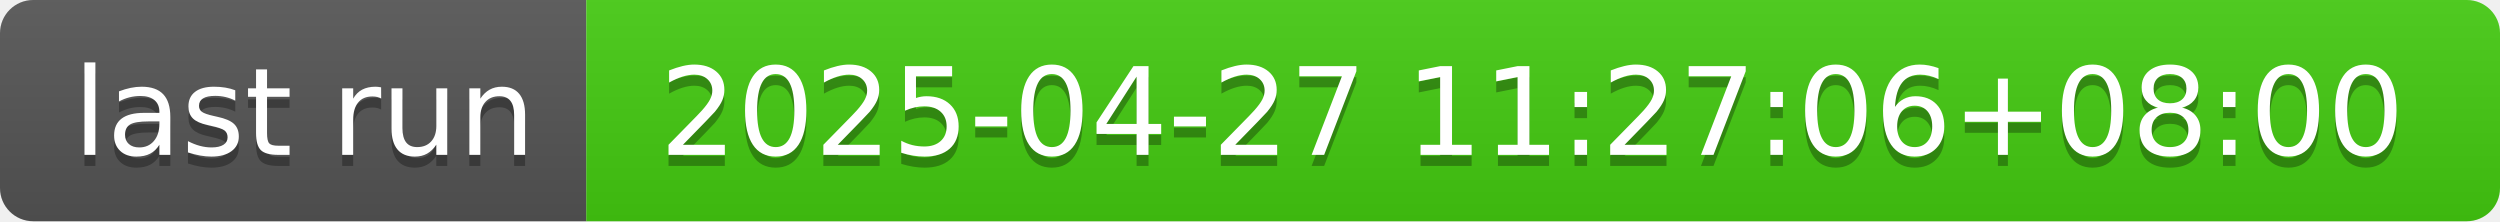
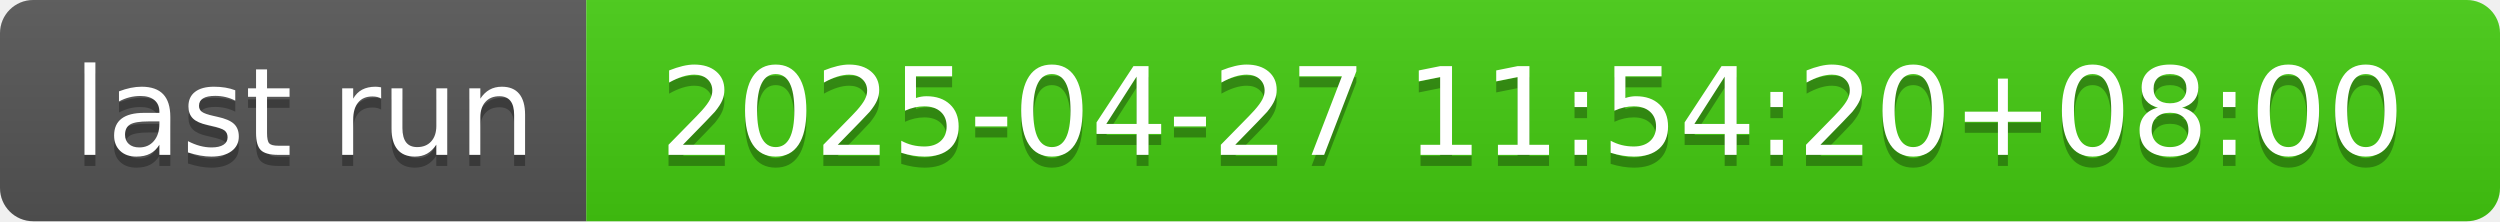
- <svg xmlns="http://www.w3.org/2000/svg" width="226" height="20" role="img" aria-label="last run: 2025-04-27 11:27:06+08:00">
+ <svg xmlns="http://www.w3.org/2000/svg" width="226" height="20" role="img" aria-label="last run: 2025-04-27 11:54:20+08:00">
  <linearGradient id="s" x2="0" y2="100%">
    <stop offset="0" stop-color="#bbb" stop-opacity=".1" />
    <stop offset="1" stop-opacity=".1" />
  </linearGradient>
  <clipPath id="r">
    <rect width="226" height="20" rx="3" fill="#fff" />
  </clipPath>
  <g clip-path="url(#r)">
    <rect width="53" height="20" fill="#555" />
    <rect x="53" width="173" height="20" fill="#4c1" />
    <rect width="226" height="20" fill="url(#s)" />
  </g>
  <g fill="#fff" text-anchor="middle" font-family="Verdana,Geneva,DejaVu Sans,sans-serif" text-rendering="geometricPrecision" font-size="110">
    <text aria-hidden="true" x="275" y="150" fill="#010101" fill-opacity=".3" transform="scale(.1)" textLength="430">last run</text>
    <text x="275" y="140" transform="scale(.1)" fill="#fff" textLength="430">last run</text>
-     <text aria-hidden="true" x="1385" y="150" fill="#010101" fill-opacity=".3" transform="scale(.1)" textLength="1630">2025-04-27 11:27:06+08:00</text>
-     <text x="1385" y="140" transform="scale(.1)" fill="#fff" textLength="1630">2025-04-27 11:27:06+08:00</text>
+     <text aria-hidden="true" x="1385" y="150" fill="#010101" fill-opacity=".3" transform="scale(.1)" textLength="1630">2025-04-27 11:54:20+08:00</text>
+     <text x="1385" y="140" transform="scale(.1)" fill="#fff" textLength="1630">2025-04-27 11:54:20+08:00</text>
  </g>
</svg>
